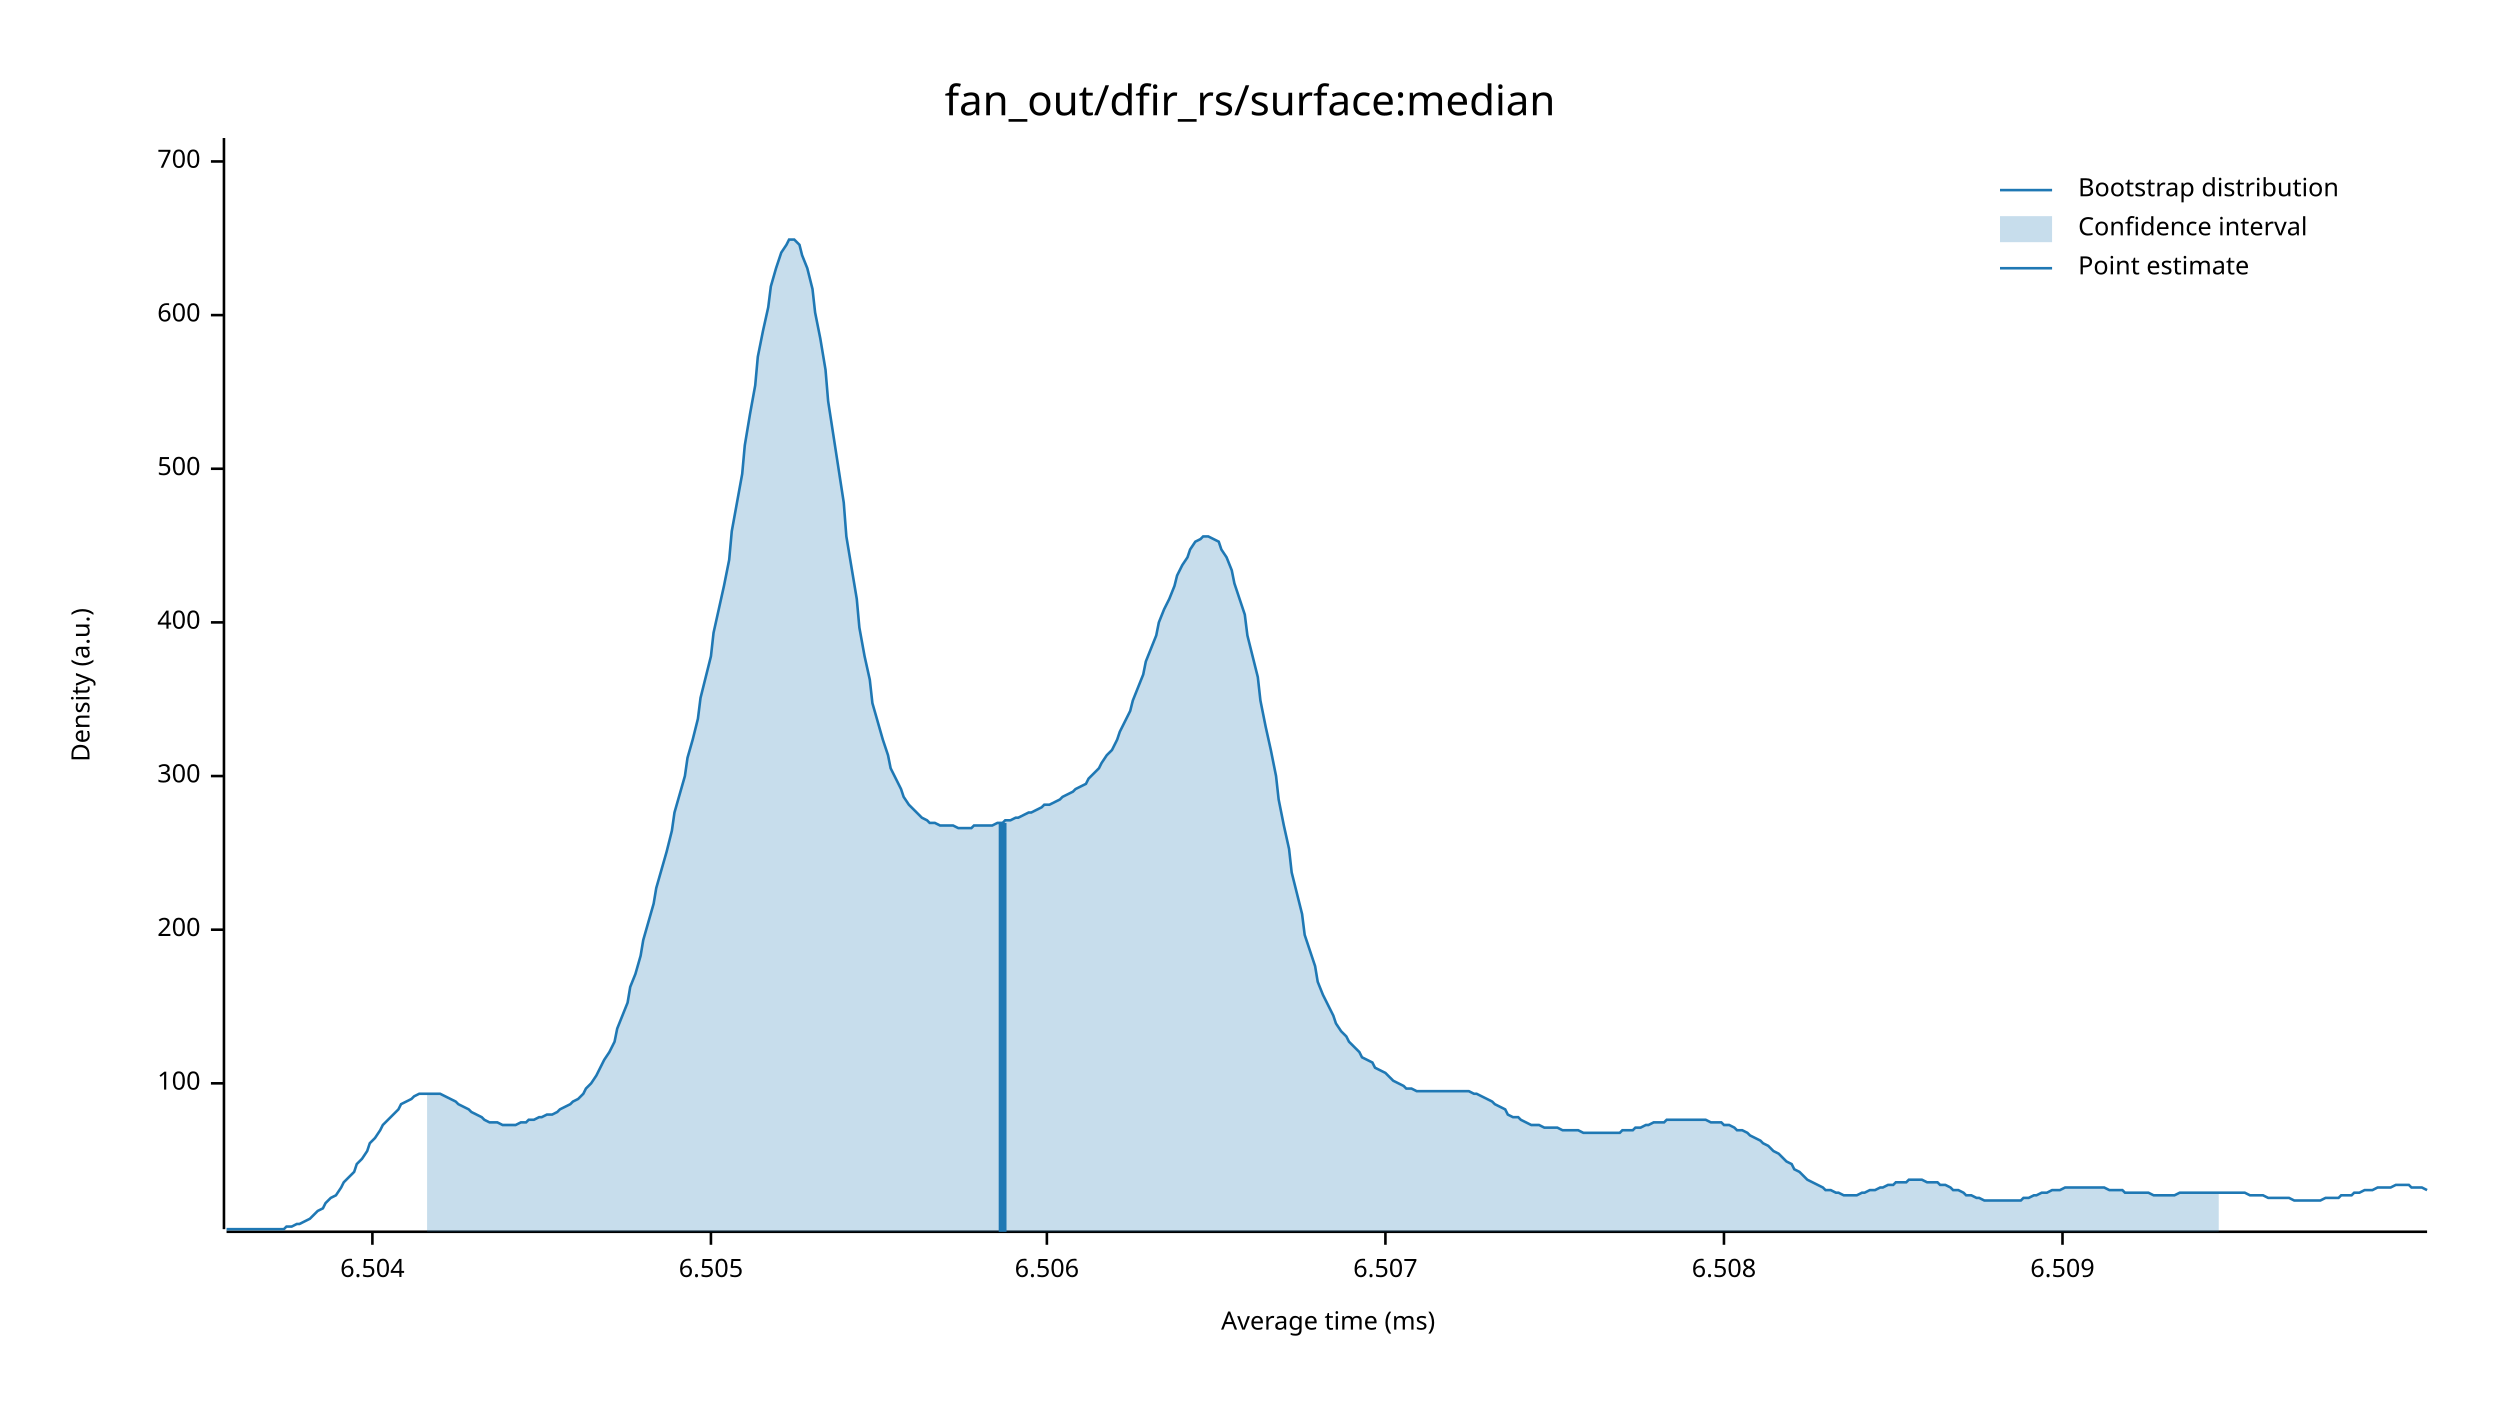
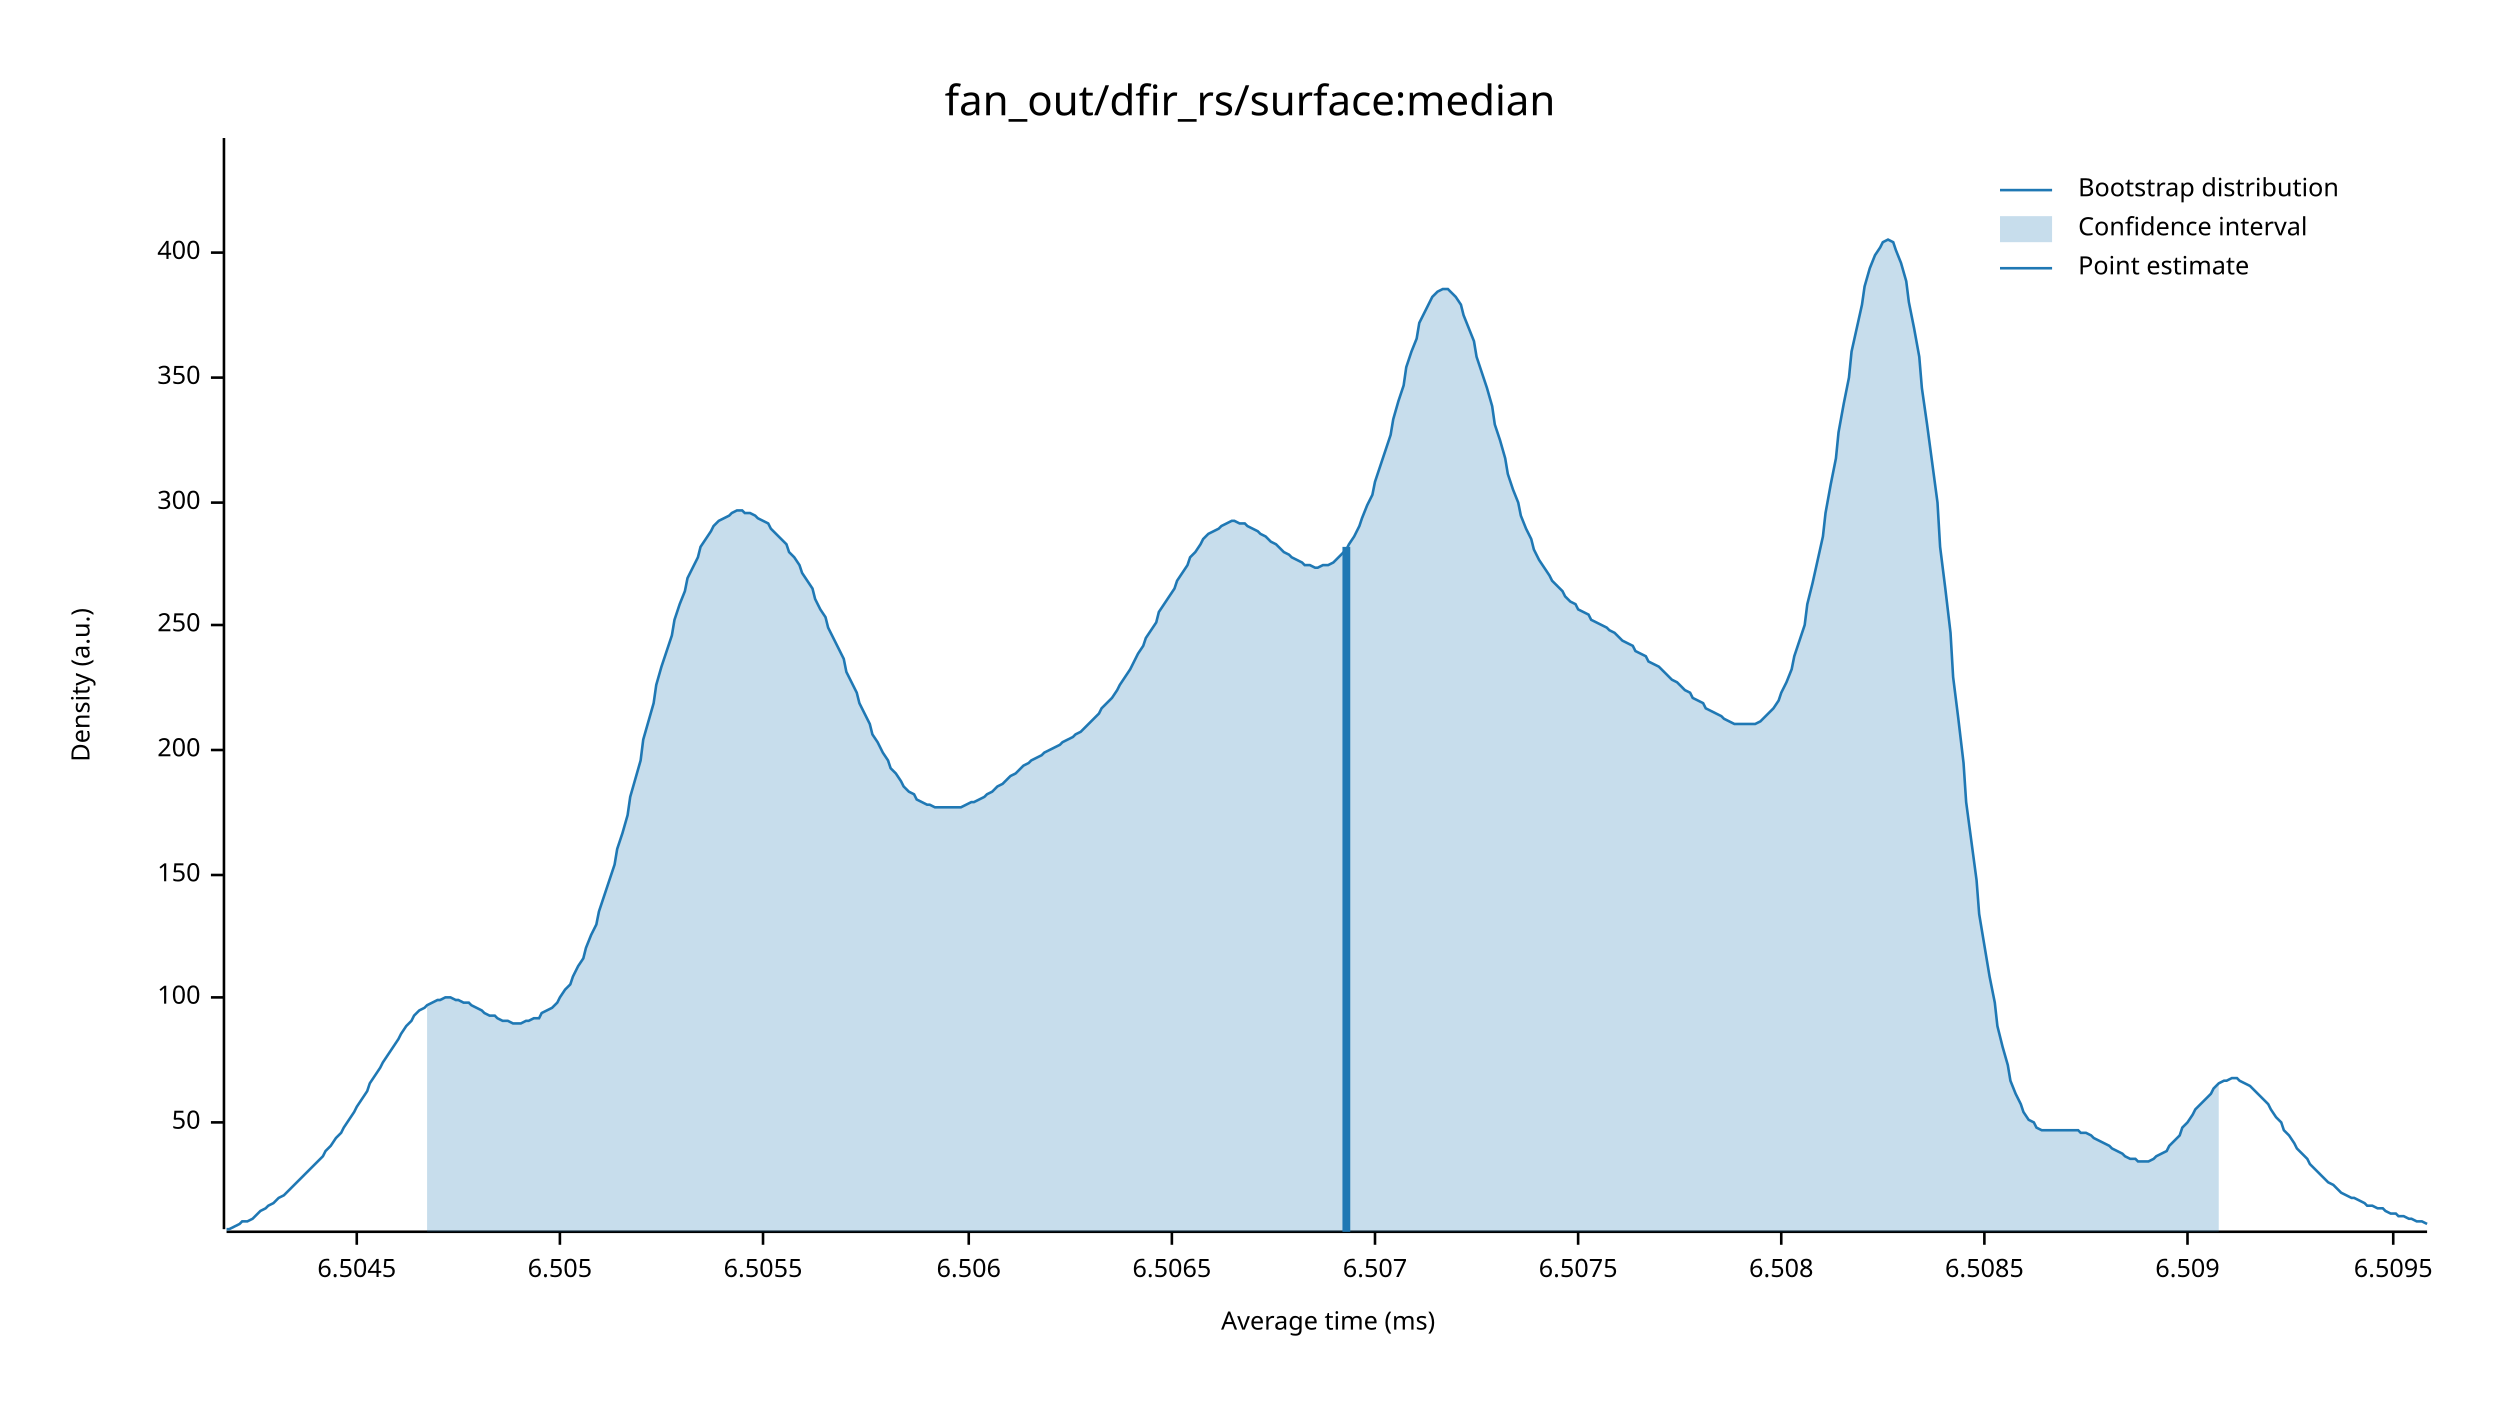
<svg xmlns="http://www.w3.org/2000/svg" width="960" height="540" viewBox="0 0 960 540">
  <text x="480" y="32" dy="0.76em" text-anchor="middle" font-family="sans-serif" font-size="16.129" opacity="1" fill="#000000">
fan_out/dfir_rs/surface:median
</text>
  <text x="27" y="263" dy="0.76em" text-anchor="middle" font-family="sans-serif" font-size="9.677" opacity="1" fill="#000000" transform="rotate(270, 27, 263)">
Density (a.u.)
</text>
  <text x="510" y="513" dy="-0.5ex" text-anchor="middle" font-family="sans-serif" font-size="9.677" opacity="1" fill="#000000">
Average time (ms)
</text>
  <polyline fill="none" opacity="1" stroke="#000000" stroke-width="1" points="86,53 86,472 " />
-   <text x="77" y="416" dy="0.5ex" text-anchor="end" font-family="sans-serif" font-size="9.677" opacity="1" fill="#000000">
+   <text x="77" y="431" dy="0.5ex" text-anchor="end" font-family="sans-serif" font-size="9.677" opacity="1" fill="#000000">
+ 50
+ </text>
+   <polyline fill="none" opacity="1" stroke="#000000" stroke-width="1" points="81,431 86,431 " />
+   <text x="77" y="383" dy="0.5ex" text-anchor="end" font-family="sans-serif" font-size="9.677" opacity="1" fill="#000000">
100
</text>
-   <polyline fill="none" opacity="1" stroke="#000000" stroke-width="1" points="81,416 86,416 " />
-   <text x="77" y="357" dy="0.5ex" text-anchor="end" font-family="sans-serif" font-size="9.677" opacity="1" fill="#000000">
+   <polyline fill="none" opacity="1" stroke="#000000" stroke-width="1" points="81,383 86,383 " />
+   <text x="77" y="336" dy="0.5ex" text-anchor="end" font-family="sans-serif" font-size="9.677" opacity="1" fill="#000000">
+ 150
+ </text>
+   <polyline fill="none" opacity="1" stroke="#000000" stroke-width="1" points="81,336 86,336 " />
+   <text x="77" y="288" dy="0.5ex" text-anchor="end" font-family="sans-serif" font-size="9.677" opacity="1" fill="#000000">
200
</text>
-   <polyline fill="none" opacity="1" stroke="#000000" stroke-width="1" points="81,357 86,357 " />
-   <text x="77" y="298" dy="0.5ex" text-anchor="end" font-family="sans-serif" font-size="9.677" opacity="1" fill="#000000">
+   <polyline fill="none" opacity="1" stroke="#000000" stroke-width="1" points="81,288 86,288 " />
+   <text x="77" y="240" dy="0.5ex" text-anchor="end" font-family="sans-serif" font-size="9.677" opacity="1" fill="#000000">
+ 250
+ </text>
+   <polyline fill="none" opacity="1" stroke="#000000" stroke-width="1" points="81,240 86,240 " />
+   <text x="77" y="193" dy="0.5ex" text-anchor="end" font-family="sans-serif" font-size="9.677" opacity="1" fill="#000000">
300
</text>
-   <polyline fill="none" opacity="1" stroke="#000000" stroke-width="1" points="81,298 86,298 " />
-   <text x="77" y="239" dy="0.5ex" text-anchor="end" font-family="sans-serif" font-size="9.677" opacity="1" fill="#000000">
+   <polyline fill="none" opacity="1" stroke="#000000" stroke-width="1" points="81,193 86,193 " />
+   <text x="77" y="145" dy="0.5ex" text-anchor="end" font-family="sans-serif" font-size="9.677" opacity="1" fill="#000000">
+ 350
+ </text>
+   <polyline fill="none" opacity="1" stroke="#000000" stroke-width="1" points="81,145 86,145 " />
+   <text x="77" y="97" dy="0.5ex" text-anchor="end" font-family="sans-serif" font-size="9.677" opacity="1" fill="#000000">
400
</text>
-   <polyline fill="none" opacity="1" stroke="#000000" stroke-width="1" points="81,239 86,239 " />
-   <text x="77" y="180" dy="0.5ex" text-anchor="end" font-family="sans-serif" font-size="9.677" opacity="1" fill="#000000">
- 500
+   <polyline fill="none" opacity="1" stroke="#000000" stroke-width="1" points="81,97 86,97 " />
+   <polyline fill="none" opacity="1" stroke="#000000" stroke-width="1" points="87,473 932,473 " />
+   <text x="137" y="483" dy="0.76em" text-anchor="middle" font-family="sans-serif" font-size="9.677" opacity="1" fill="#000000">
+ 6.5045
</text>
-   <polyline fill="none" opacity="1" stroke="#000000" stroke-width="1" points="81,180 86,180 " />
-   <text x="77" y="121" dy="0.5ex" text-anchor="end" font-family="sans-serif" font-size="9.677" opacity="1" fill="#000000">
- 600
- </text>
-   <polyline fill="none" opacity="1" stroke="#000000" stroke-width="1" points="81,121 86,121 " />
-   <text x="77" y="62" dy="0.5ex" text-anchor="end" font-family="sans-serif" font-size="9.677" opacity="1" fill="#000000">
- 700
- </text>
-   <polyline fill="none" opacity="1" stroke="#000000" stroke-width="1" points="81,62 86,62 " />
-   <polyline fill="none" opacity="1" stroke="#000000" stroke-width="1" points="87,473 932,473 " />
-   <text x="143" y="483" dy="0.76em" text-anchor="middle" font-family="sans-serif" font-size="9.677" opacity="1" fill="#000000">
- 6.504
- </text>
-   <polyline fill="none" opacity="1" stroke="#000000" stroke-width="1" points="143,473 143,478 " />
-   <text x="273" y="483" dy="0.76em" text-anchor="middle" font-family="sans-serif" font-size="9.677" opacity="1" fill="#000000">
+   <polyline fill="none" opacity="1" stroke="#000000" stroke-width="1" points="137,473 137,478 " />
+   <text x="215" y="483" dy="0.76em" text-anchor="middle" font-family="sans-serif" font-size="9.677" opacity="1" fill="#000000">
6.505
</text>
-   <polyline fill="none" opacity="1" stroke="#000000" stroke-width="1" points="273,473 273,478 " />
-   <text x="402" y="483" dy="0.76em" text-anchor="middle" font-family="sans-serif" font-size="9.677" opacity="1" fill="#000000">
+   <polyline fill="none" opacity="1" stroke="#000000" stroke-width="1" points="215,473 215,478 " />
+   <text x="293" y="483" dy="0.76em" text-anchor="middle" font-family="sans-serif" font-size="9.677" opacity="1" fill="#000000">
+ 6.5055
+ </text>
+   <polyline fill="none" opacity="1" stroke="#000000" stroke-width="1" points="293,473 293,478 " />
+   <text x="372" y="483" dy="0.76em" text-anchor="middle" font-family="sans-serif" font-size="9.677" opacity="1" fill="#000000">
6.506
</text>
-   <polyline fill="none" opacity="1" stroke="#000000" stroke-width="1" points="402,473 402,478 " />
-   <text x="532" y="483" dy="0.76em" text-anchor="middle" font-family="sans-serif" font-size="9.677" opacity="1" fill="#000000">
+   <polyline fill="none" opacity="1" stroke="#000000" stroke-width="1" points="372,473 372,478 " />
+   <text x="450" y="483" dy="0.76em" text-anchor="middle" font-family="sans-serif" font-size="9.677" opacity="1" fill="#000000">
+ 6.5065
+ </text>
+   <polyline fill="none" opacity="1" stroke="#000000" stroke-width="1" points="450,473 450,478 " />
+   <text x="528" y="483" dy="0.76em" text-anchor="middle" font-family="sans-serif" font-size="9.677" opacity="1" fill="#000000">
6.507
</text>
-   <polyline fill="none" opacity="1" stroke="#000000" stroke-width="1" points="532,473 532,478 " />
-   <text x="662" y="483" dy="0.76em" text-anchor="middle" font-family="sans-serif" font-size="9.677" opacity="1" fill="#000000">
+   <polyline fill="none" opacity="1" stroke="#000000" stroke-width="1" points="528,473 528,478 " />
+   <text x="606" y="483" dy="0.76em" text-anchor="middle" font-family="sans-serif" font-size="9.677" opacity="1" fill="#000000">
+ 6.5075
+ </text>
+   <polyline fill="none" opacity="1" stroke="#000000" stroke-width="1" points="606,473 606,478 " />
+   <text x="684" y="483" dy="0.76em" text-anchor="middle" font-family="sans-serif" font-size="9.677" opacity="1" fill="#000000">
6.508
</text>
-   <polyline fill="none" opacity="1" stroke="#000000" stroke-width="1" points="662,473 662,478 " />
-   <text x="792" y="483" dy="0.76em" text-anchor="middle" font-family="sans-serif" font-size="9.677" opacity="1" fill="#000000">
+   <polyline fill="none" opacity="1" stroke="#000000" stroke-width="1" points="684,473 684,478 " />
+   <text x="762" y="483" dy="0.76em" text-anchor="middle" font-family="sans-serif" font-size="9.677" opacity="1" fill="#000000">
+ 6.5085
+ </text>
+   <polyline fill="none" opacity="1" stroke="#000000" stroke-width="1" points="762,473 762,478 " />
+   <text x="840" y="483" dy="0.76em" text-anchor="middle" font-family="sans-serif" font-size="9.677" opacity="1" fill="#000000">
6.509
</text>
-   <polyline fill="none" opacity="1" stroke="#000000" stroke-width="1" points="792,473 792,478 " />
-   <polyline fill="none" opacity="1" stroke="#1F78B4" stroke-width="1" points="87,472 88,472 90,472 92,472 93,472 95,472 97,472 98,472 100,472 102,472 103,472 105,472 107,472 109,472 110,471 112,471 114,470 115,470 117,469 119,468 120,467 122,465 124,464 125,462 127,460 129,459 131,456 132,454 134,452 136,450 137,447 139,445 141,442 142,439 144,437 146,434 147,432 149,430 151,428 153,426 154,424 156,423 158,422 159,421 161,420 163,420 164,420 166,420 168,420 169,420 171,421 173,422 175,423 176,424 178,425 180,426 181,427 183,428 185,429 186,430 188,431 190,431 191,431 193,432 195,432 197,432 198,432 200,431 202,431 203,430 205,430 207,429 208,429 210,428 212,428 214,427 215,426 217,425 219,424 220,423 222,422 224,420 225,418 227,416 229,413 230,411 232,407 234,404 236,400 237,395 239,390 241,385 242,379 244,374 246,367 247,361 249,354 251,347 252,341 254,334 256,327 258,319 259,312 261,305 263,298 264,291 266,284 268,276 269,268 271,260 273,252 274,243 276,234 278,225 280,215 281,204 283,193 285,182 286,171 288,159 290,148 291,137 293,127 295,118 296,110 298,103 300,97 302,94 303,92 305,92 307,94 308,98 310,103 312,111 313,120 315,130 317,142 318,154 320,167 322,180 324,193 325,206 327,218 329,230 330,241 332,252 334,261 335,270 337,277 339,284 341,290 342,295 344,299 346,303 347,306 349,309 351,311 352,312 354,314 356,315 357,316 359,316 361,317 363,317 364,317 366,317 368,318 369,318 371,318 373,318 374,317 376,317 378,317 379,317 381,317 383,316 385,316 386,315 388,315 390,314 391,314 393,313 395,312 396,312 398,311 400,310 401,309 403,309 405,308 407,307 408,306 410,305 412,304 413,303 415,302 417,301 418,299 420,297 422,295 423,293 425,290 427,288 429,284 430,281 432,277 434,273 435,269 437,264 439,259 440,254 442,249 444,244 445,239 447,234 449,230 451,225 452,221 454,217 456,214 457,211 459,208 461,207 462,206 464,206 466,207 468,208 469,211 471,214 473,219 474,224 476,230 478,236 479,244 481,252 483,260 484,269 486,279 488,288 490,298 491,307 493,317 495,326 496,335 498,343 500,351 501,359 503,365 505,371 506,377 508,382 510,386 512,390 513,393 515,396 517,398 518,400 520,402 522,404 523,406 525,407 527,408 528,410 530,411 532,412 534,414 535,415 537,416 539,417 540,418 542,418 544,419 545,419 547,419 549,419 550,419 552,419 554,419 556,419 557,419 559,419 561,419 562,419 564,419 566,420 567,420 569,421 571,422 573,423 574,424 576,425 578,426 579,428 581,429 583,429 584,430 586,431 588,432 589,432 591,432 593,433 595,433 596,433 598,433 600,434 601,434 603,434 605,434 606,434 608,435 610,435 611,435 613,435 615,435 617,435 618,435 620,435 622,435 623,434 625,434 627,434 628,433 630,433 632,432 633,432 635,431 637,431 639,431 640,430 642,430 644,430 645,430 647,430 649,430 650,430 652,430 654,430 655,430 657,431 659,431 661,431 662,432 664,432 666,433 667,434 669,434 671,435 672,436 674,437 676,438 677,439 679,440 681,442 683,443 684,444 686,446 688,447 689,449 691,450 693,452 694,453 696,454 698,455 700,456 701,457 703,457 705,458 706,458 708,459 710,459 711,459 713,459 715,458 716,458 718,457 720,457 722,456 723,456 725,455 727,455 728,454 730,454 732,454 733,453 735,453 737,453 738,453 740,454 742,454 744,454 745,455 747,455 749,456 750,457 752,457 754,458 755,459 757,459 759,460 760,460 762,461 764,461 766,461 767,461 769,461 771,461 772,461 774,461 776,461 777,460 779,460 781,459 782,459 784,458 786,458 788,457 789,457 791,457 793,456 794,456 796,456 798,456 799,456 801,456 803,456 804,456 806,456 808,456 810,457 811,457 813,457 815,457 816,458 818,458 820,458 821,458 823,458 825,458 827,459 828,459 830,459 832,459 833,459 835,459 837,458 838,458 840,458 842,458 843,458 845,458 847,458 849,458 850,458 852,458 854,458 855,458 857,458 859,458 860,458 862,458 864,459 865,459 867,459 869,459 871,460 872,460 874,460 876,460 877,460 879,460 881,461 882,461 884,461 886,461 887,461 889,461 891,461 893,460 894,460 896,460 898,460 899,459 901,459 903,459 904,458 906,458 908,457 909,457 911,457 913,456 915,456 916,456 918,456 920,455 921,455 923,455 925,455 926,456 928,456 930,456 932,457 " />
-   <polygon opacity="0.25" fill="#1F78B4" points="164,420 166,420 168,420 169,420 171,421 173,422 175,423 176,424 178,425 180,426 181,427 183,428 185,429 186,430 188,431 190,431 191,431 193,432 195,432 197,432 198,432 200,431 202,431 203,430 205,430 207,429 208,429 210,428 212,428 214,427 215,426 217,425 219,424 220,423 222,422 224,420 225,418 227,416 229,413 230,411 232,407 234,404 236,400 237,395 239,390 241,385 242,379 244,374 246,367 247,361 249,354 251,347 252,341 254,334 256,327 258,319 259,312 261,305 263,298 264,291 266,284 268,276 269,268 271,260 273,252 274,243 276,234 278,225 280,215 281,204 283,193 285,182 286,171 288,159 290,148 291,137 293,127 295,118 296,110 298,103 300,97 302,94 303,92 305,92 307,94 308,98 310,103 312,111 313,120 315,130 317,142 318,154 320,167 322,180 324,193 325,206 327,218 329,230 330,241 332,252 334,261 335,270 337,277 339,284 341,290 342,295 344,299 346,303 347,306 349,309 351,311 352,312 354,314 356,315 357,316 359,316 361,317 363,317 364,317 366,317 368,318 369,318 371,318 373,318 374,317 376,317 378,317 379,317 381,317 383,316 385,316 386,315 388,315 390,314 391,314 393,313 395,312 396,312 398,311 400,310 401,309 403,309 405,308 407,307 408,306 410,305 412,304 413,303 415,302 417,301 418,299 420,297 422,295 423,293 425,290 427,288 429,284 430,281 432,277 434,273 435,269 437,264 439,259 440,254 442,249 444,244 445,239 447,234 449,230 451,225 452,221 454,217 456,214 457,211 459,208 461,207 462,206 464,206 466,207 468,208 469,211 471,214 473,219 474,224 476,230 478,236 479,244 481,252 483,260 484,269 486,279 488,288 490,298 491,307 493,317 495,326 496,335 498,343 500,351 501,359 503,365 505,371 506,377 508,382 510,386 512,390 513,393 515,396 517,398 518,400 520,402 522,404 523,406 525,407 527,408 528,410 530,411 532,412 534,414 535,415 537,416 539,417 540,418 542,418 544,419 545,419 547,419 549,419 550,419 552,419 554,419 556,419 557,419 559,419 561,419 562,419 564,419 566,420 567,420 569,421 571,422 573,423 574,424 576,425 578,426 579,428 581,429 583,429 584,430 586,431 588,432 589,432 591,432 593,433 595,433 596,433 598,433 600,434 601,434 603,434 605,434 606,434 608,435 610,435 611,435 613,435 615,435 617,435 618,435 620,435 622,435 623,434 625,434 627,434 628,433 630,433 632,432 633,432 635,431 637,431 639,431 640,430 642,430 644,430 645,430 647,430 649,430 650,430 652,430 654,430 655,430 657,431 659,431 661,431 662,432 664,432 666,433 667,434 669,434 671,435 672,436 674,437 676,438 677,439 679,440 681,442 683,443 684,444 686,446 688,447 689,449 691,450 693,452 694,453 696,454 698,455 700,456 701,457 703,457 705,458 706,458 708,459 710,459 711,459 713,459 715,458 716,458 718,457 720,457 722,456 723,456 725,455 727,455 728,454 730,454 732,454 733,453 735,453 737,453 738,453 740,454 742,454 744,454 745,455 747,455 749,456 750,457 752,457 754,458 755,459 757,459 759,460 760,460 762,461 764,461 766,461 767,461 769,461 771,461 772,461 774,461 776,461 777,460 779,460 781,459 782,459 784,458 786,458 788,457 789,457 791,457 793,456 794,456 796,456 798,456 799,456 801,456 803,456 804,456 806,456 808,456 810,457 811,457 813,457 815,457 816,458 818,458 820,458 821,458 823,458 825,458 827,459 828,459 830,459 832,459 833,459 835,459 837,458 838,458 840,458 842,458 843,458 845,458 847,458 849,458 850,458 852,458 852,473 164,473 " />
-   <polyline fill="none" opacity="1" stroke="#1F78B4" stroke-width="3" points="385,473 385,316 " />
+   <polyline fill="none" opacity="1" stroke="#000000" stroke-width="1" points="840,473 840,478 " />
+   <text x="919" y="483" dy="0.76em" text-anchor="middle" font-family="sans-serif" font-size="9.677" opacity="1" fill="#000000">
+ 6.5095
+ </text>
+   <polyline fill="none" opacity="1" stroke="#000000" stroke-width="1" points="919,473 919,478 " />
+   <polyline fill="none" opacity="1" stroke="#1F78B4" stroke-width="1" points="87,472 88,472 90,471 92,470 93,469 95,469 97,468 98,467 100,465 102,464 103,463 105,462 107,460 109,459 110,458 112,456 114,454 115,453 117,451 119,449 120,448 122,446 124,444 125,442 127,440 129,437 131,435 132,433 134,430 136,427 137,425 139,422 141,419 142,416 144,413 146,410 147,408 149,405 151,402 153,399 154,397 156,394 158,392 159,390 161,388 163,387 164,386 166,385 168,384 169,384 171,383 173,383 175,384 176,384 178,385 180,385 181,386 183,387 185,388 186,389 188,390 190,390 191,391 193,392 195,392 197,393 198,393 200,393 202,392 203,392 205,391 207,391 208,389 210,388 212,387 214,385 215,383 217,380 219,378 220,375 222,371 224,368 225,364 227,359 229,355 230,350 232,344 234,338 236,332 237,326 239,320 241,313 242,306 244,299 246,292 247,284 249,277 251,270 252,263 254,256 256,250 258,244 259,238 261,232 263,227 264,222 266,218 268,214 269,210 271,207 273,204 274,202 276,200 278,199 280,198 281,197 283,196 285,196 286,197 288,197 290,198 291,199 293,200 295,201 296,203 298,205 300,207 302,209 303,212 305,214 307,217 308,220 310,223 312,226 313,230 315,234 317,237 318,241 320,245 322,249 324,253 325,258 327,262 329,266 330,270 332,274 334,278 335,282 337,285 339,289 341,292 342,295 344,297 346,300 347,302 349,304 351,305 352,307 354,308 356,309 357,309 359,310 361,310 363,310 364,310 366,310 368,310 369,310 371,309 373,308 374,308 376,307 378,306 379,305 381,304 383,302 385,301 386,300 388,298 390,297 391,296 393,294 395,293 396,292 398,291 400,290 401,289 403,288 405,287 407,286 408,285 410,284 412,283 413,282 415,281 417,279 418,278 420,276 422,274 423,272 425,270 427,268 429,265 430,263 432,260 434,257 435,255 437,251 439,248 440,245 442,242 444,239 445,235 447,232 449,229 451,226 452,223 454,220 456,217 457,214 459,212 461,209 462,207 464,205 466,204 468,203 469,202 471,201 473,200 474,200 476,201 478,201 479,202 481,203 483,204 484,205 486,206 488,208 490,209 491,210 493,212 495,213 496,214 498,215 500,216 501,217 503,217 505,218 506,218 508,217 510,217 512,216 513,215 515,213 517,211 518,209 520,206 522,202 523,199 525,194 527,190 528,185 530,179 532,173 534,167 535,161 537,154 539,148 540,141 542,135 544,130 545,124 547,120 549,116 550,114 552,112 554,111 556,111 557,112 559,114 561,117 562,121 564,126 566,131 567,137 569,143 571,149 573,156 574,163 576,169 578,176 579,182 581,188 583,193 584,198 586,203 588,207 589,211 591,215 593,218 595,221 596,223 598,225 600,227 601,229 603,231 605,232 606,234 608,235 610,236 611,238 613,239 615,240 617,241 618,242 620,243 622,245 623,246 625,247 627,248 628,250 630,251 632,252 633,254 635,255 637,256 639,258 640,259 642,261 644,262 645,263 647,265 649,266 650,268 652,269 654,270 655,272 657,273 659,274 661,275 662,276 664,277 666,278 667,278 669,278 671,278 672,278 674,278 676,277 677,276 679,274 681,272 683,269 684,266 686,262 688,257 689,252 691,246 693,240 694,232 696,224 698,215 700,206 701,197 703,186 705,176 706,166 708,155 710,145 711,135 713,126 715,117 716,110 718,103 720,98 722,95 723,93 725,92 727,93 728,96 730,101 732,108 733,116 735,126 737,137 738,149 740,163 742,178 744,193 745,210 747,226 749,243 750,260 752,276 754,293 755,308 757,323 759,338 760,351 762,363 764,375 766,385 767,394 769,402 771,409 772,415 774,420 776,424 777,427 779,430 781,431 782,433 784,434 786,434 788,434 789,434 791,434 793,434 794,434 796,434 798,434 799,435 801,435 803,436 804,437 806,438 808,439 810,440 811,441 813,442 815,443 816,444 818,445 820,445 821,446 823,446 825,446 827,445 828,444 830,443 832,442 833,440 835,438 837,436 838,433 840,431 842,428 843,426 845,424 847,422 849,420 850,418 852,416 854,415 855,415 857,414 859,414 860,415 862,416 864,417 865,418 867,420 869,422 871,424 872,426 874,429 876,431 877,434 879,436 881,439 882,441 884,443 886,445 887,447 889,449 891,451 893,453 894,454 896,455 898,457 899,458 901,459 903,460 904,460 906,461 908,462 909,463 911,463 913,464 915,464 916,465 918,466 920,466 921,467 923,467 925,468 926,468 928,469 930,469 932,470 " />
+   <polygon opacity="0.25" fill="#1F78B4" points="164,386 166,385 168,384 169,384 171,383 173,383 175,384 176,384 178,385 180,385 181,386 183,387 185,388 186,389 188,390 190,390 191,391 193,392 195,392 197,393 198,393 200,393 202,392 203,392 205,391 207,391 208,389 210,388 212,387 214,385 215,383 217,380 219,378 220,375 222,371 224,368 225,364 227,359 229,355 230,350 232,344 234,338 236,332 237,326 239,320 241,313 242,306 244,299 246,292 247,284 249,277 251,270 252,263 254,256 256,250 258,244 259,238 261,232 263,227 264,222 266,218 268,214 269,210 271,207 273,204 274,202 276,200 278,199 280,198 281,197 283,196 285,196 286,197 288,197 290,198 291,199 293,200 295,201 296,203 298,205 300,207 302,209 303,212 305,214 307,217 308,220 310,223 312,226 313,230 315,234 317,237 318,241 320,245 322,249 324,253 325,258 327,262 329,266 330,270 332,274 334,278 335,282 337,285 339,289 341,292 342,295 344,297 346,300 347,302 349,304 351,305 352,307 354,308 356,309 357,309 359,310 361,310 363,310 364,310 366,310 368,310 369,310 371,309 373,308 374,308 376,307 378,306 379,305 381,304 383,302 385,301 386,300 388,298 390,297 391,296 393,294 395,293 396,292 398,291 400,290 401,289 403,288 405,287 407,286 408,285 410,284 412,283 413,282 415,281 417,279 418,278 420,276 422,274 423,272 425,270 427,268 429,265 430,263 432,260 434,257 435,255 437,251 439,248 440,245 442,242 444,239 445,235 447,232 449,229 451,226 452,223 454,220 456,217 457,214 459,212 461,209 462,207 464,205 466,204 468,203 469,202 471,201 473,200 474,200 476,201 478,201 479,202 481,203 483,204 484,205 486,206 488,208 490,209 491,210 493,212 495,213 496,214 498,215 500,216 501,217 503,217 505,218 506,218 508,217 510,217 512,216 513,215 515,213 517,211 518,209 520,206 522,202 523,199 525,194 527,190 528,185 530,179 532,173 534,167 535,161 537,154 539,148 540,141 542,135 544,130 545,124 547,120 549,116 550,114 552,112 554,111 556,111 557,112 559,114 561,117 562,121 564,126 566,131 567,137 569,143 571,149 573,156 574,163 576,169 578,176 579,182 581,188 583,193 584,198 586,203 588,207 589,211 591,215 593,218 595,221 596,223 598,225 600,227 601,229 603,231 605,232 606,234 608,235 610,236 611,238 613,239 615,240 617,241 618,242 620,243 622,245 623,246 625,247 627,248 628,250 630,251 632,252 633,254 635,255 637,256 639,258 640,259 642,261 644,262 645,263 647,265 649,266 650,268 652,269 654,270 655,272 657,273 659,274 661,275 662,276 664,277 666,278 667,278 669,278 671,278 672,278 674,278 676,277 677,276 679,274 681,272 683,269 684,266 686,262 688,257 689,252 691,246 693,240 694,232 696,224 698,215 700,206 701,197 703,186 705,176 706,166 708,155 710,145 711,135 713,126 715,117 716,110 718,103 720,98 722,95 723,93 725,92 727,93 728,96 730,101 732,108 733,116 735,126 737,137 738,149 740,163 742,178 744,193 745,210 747,226 749,243 750,260 752,276 754,293 755,308 757,323 759,338 760,351 762,363 764,375 766,385 767,394 769,402 771,409 772,415 774,420 776,424 777,427 779,430 781,431 782,433 784,434 786,434 788,434 789,434 791,434 793,434 794,434 796,434 798,434 799,435 801,435 803,436 804,437 806,438 808,439 810,440 811,441 813,442 815,443 816,444 818,445 820,445 821,446 823,446 825,446 827,445 828,444 830,443 832,442 833,440 835,438 837,436 838,433 840,431 842,428 843,426 845,424 847,422 849,420 850,418 852,416 852,473 164,473 " />
+   <polyline fill="none" opacity="1" stroke="#1F78B4" stroke-width="3" points="517,473 517,210 " />
  <text x="798" y="68" dy="0.76em" text-anchor="start" font-family="sans-serif" font-size="9.677" opacity="1" fill="#000000">
Bootstrap distribution
</text>
  <text x="798" y="83" dy="0.76em" text-anchor="start" font-family="sans-serif" font-size="9.677" opacity="1" fill="#000000">
Confidence interval
</text>
  <text x="798" y="98" dy="0.76em" text-anchor="start" font-family="sans-serif" font-size="9.677" opacity="1" fill="#000000">
Point estimate
</text>
  <polyline fill="none" opacity="1" stroke="#1F78B4" stroke-width="1" points="768,73 788,73 " />
  <rect x="768" y="83" width="20" height="10" opacity="0.25" fill="#1F78B4" stroke="none" />
  <polyline fill="none" opacity="1" stroke="#1F78B4" stroke-width="1" points="768,103 788,103 " />
</svg>
